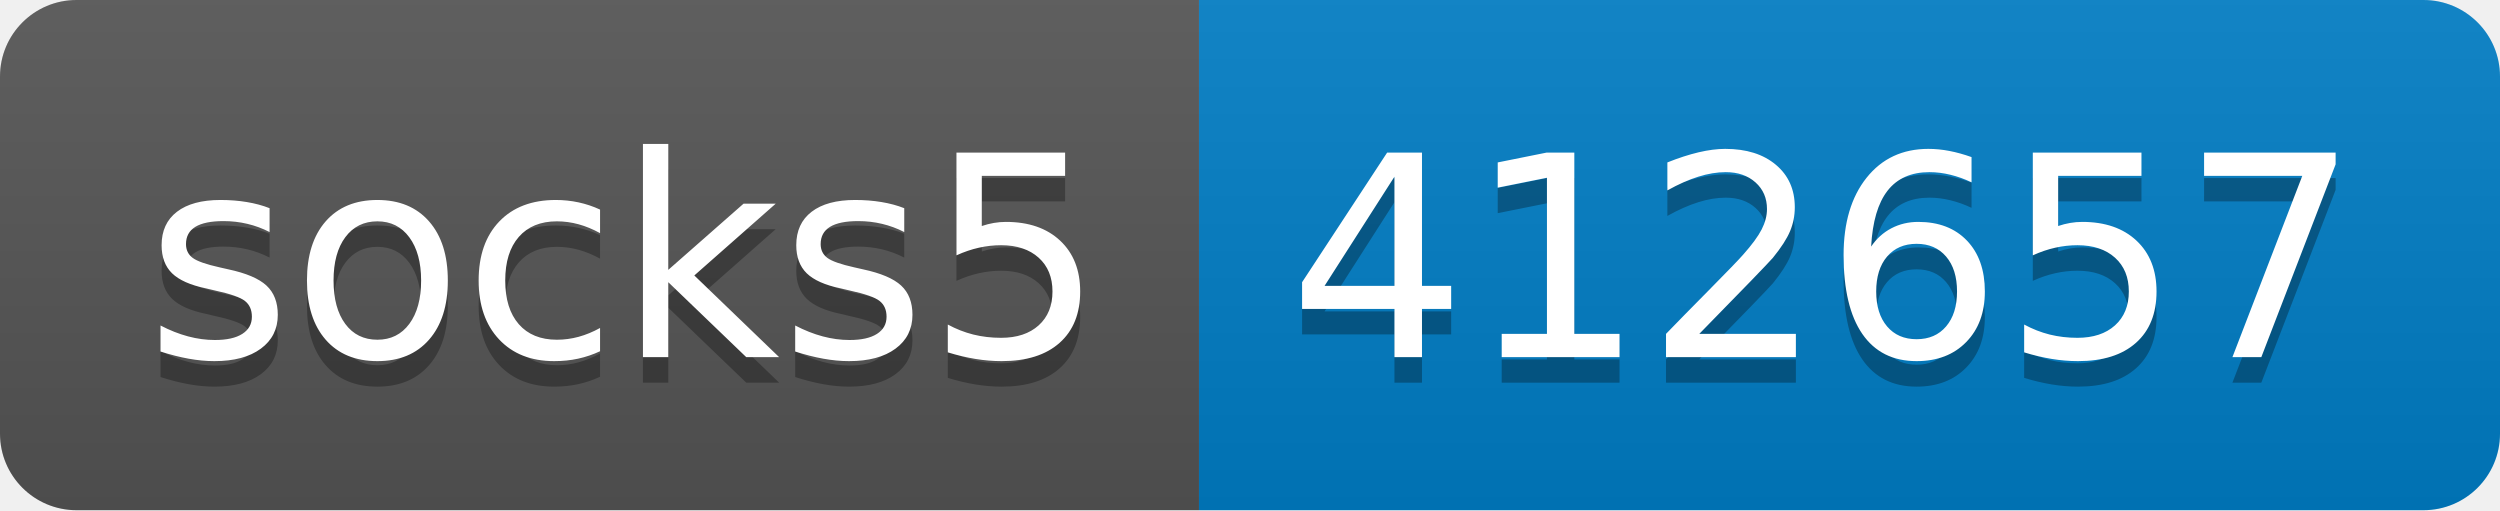
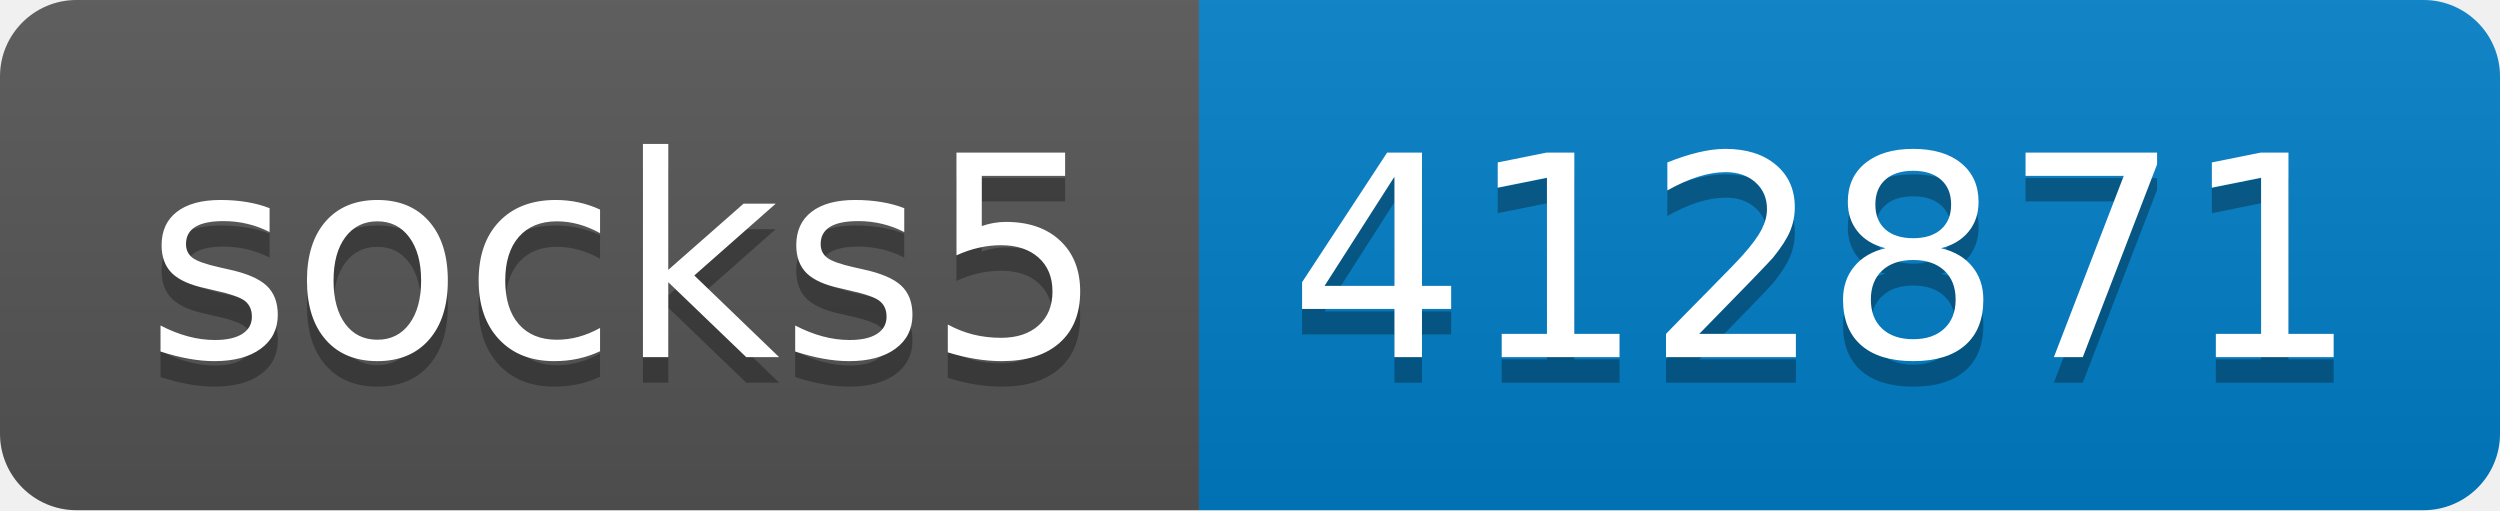
- <svg xmlns="http://www.w3.org/2000/svg" width="98" height="20" role="img" aria-label="socks5: 412657">
+ <svg xmlns="http://www.w3.org/2000/svg" width="98" height="20" role="img" aria-label="socks5: 412871">
  <linearGradient id="s" x2="0" y2="100%">
    <stop offset="0" stop-color="#bbb" stop-opacity=".1" />
    <stop offset="1" stop-opacity=".1" />
  </linearGradient>
  <clipPath id="r">
    <rect width="98" height="20" rx="3" fill="#fff" />
  </clipPath>
  <g clip-path="url(#r)">
    <rect width="47" height="20" fill="#555" />
    <rect x="47" width="51" height="20" fill="#007ec6" />
    <rect width="98" height="20" fill="url(#s)" />
  </g>
  <g fill="#fff" text-anchor="middle" font-family="Verdana,Geneva,DejaVu Sans,sans-serif" text-rendering="geometricPrecision" font-size="110">
    <text aria-hidden="true" x="245" y="150" fill="#010101" fill-opacity=".3" transform="scale(.1)" textLength="370">socks5</text>
    <text x="245" y="140" transform="scale(.1)" fill="#fff" textLength="370">socks5</text>
-     <text aria-hidden="true" x="715" y="150" fill="#010101" fill-opacity=".3" transform="scale(.1)" textLength="410">412657</text>
-     <text x="715" y="140" transform="scale(.1)" fill="#fff" textLength="410">412657</text>
+     <text aria-hidden="true" x="715" y="150" fill="#010101" fill-opacity=".3" transform="scale(.1)" textLength="410">412871</text>
+     <text x="715" y="140" transform="scale(.1)" fill="#fff" textLength="410">412871</text>
  </g>
</svg>
